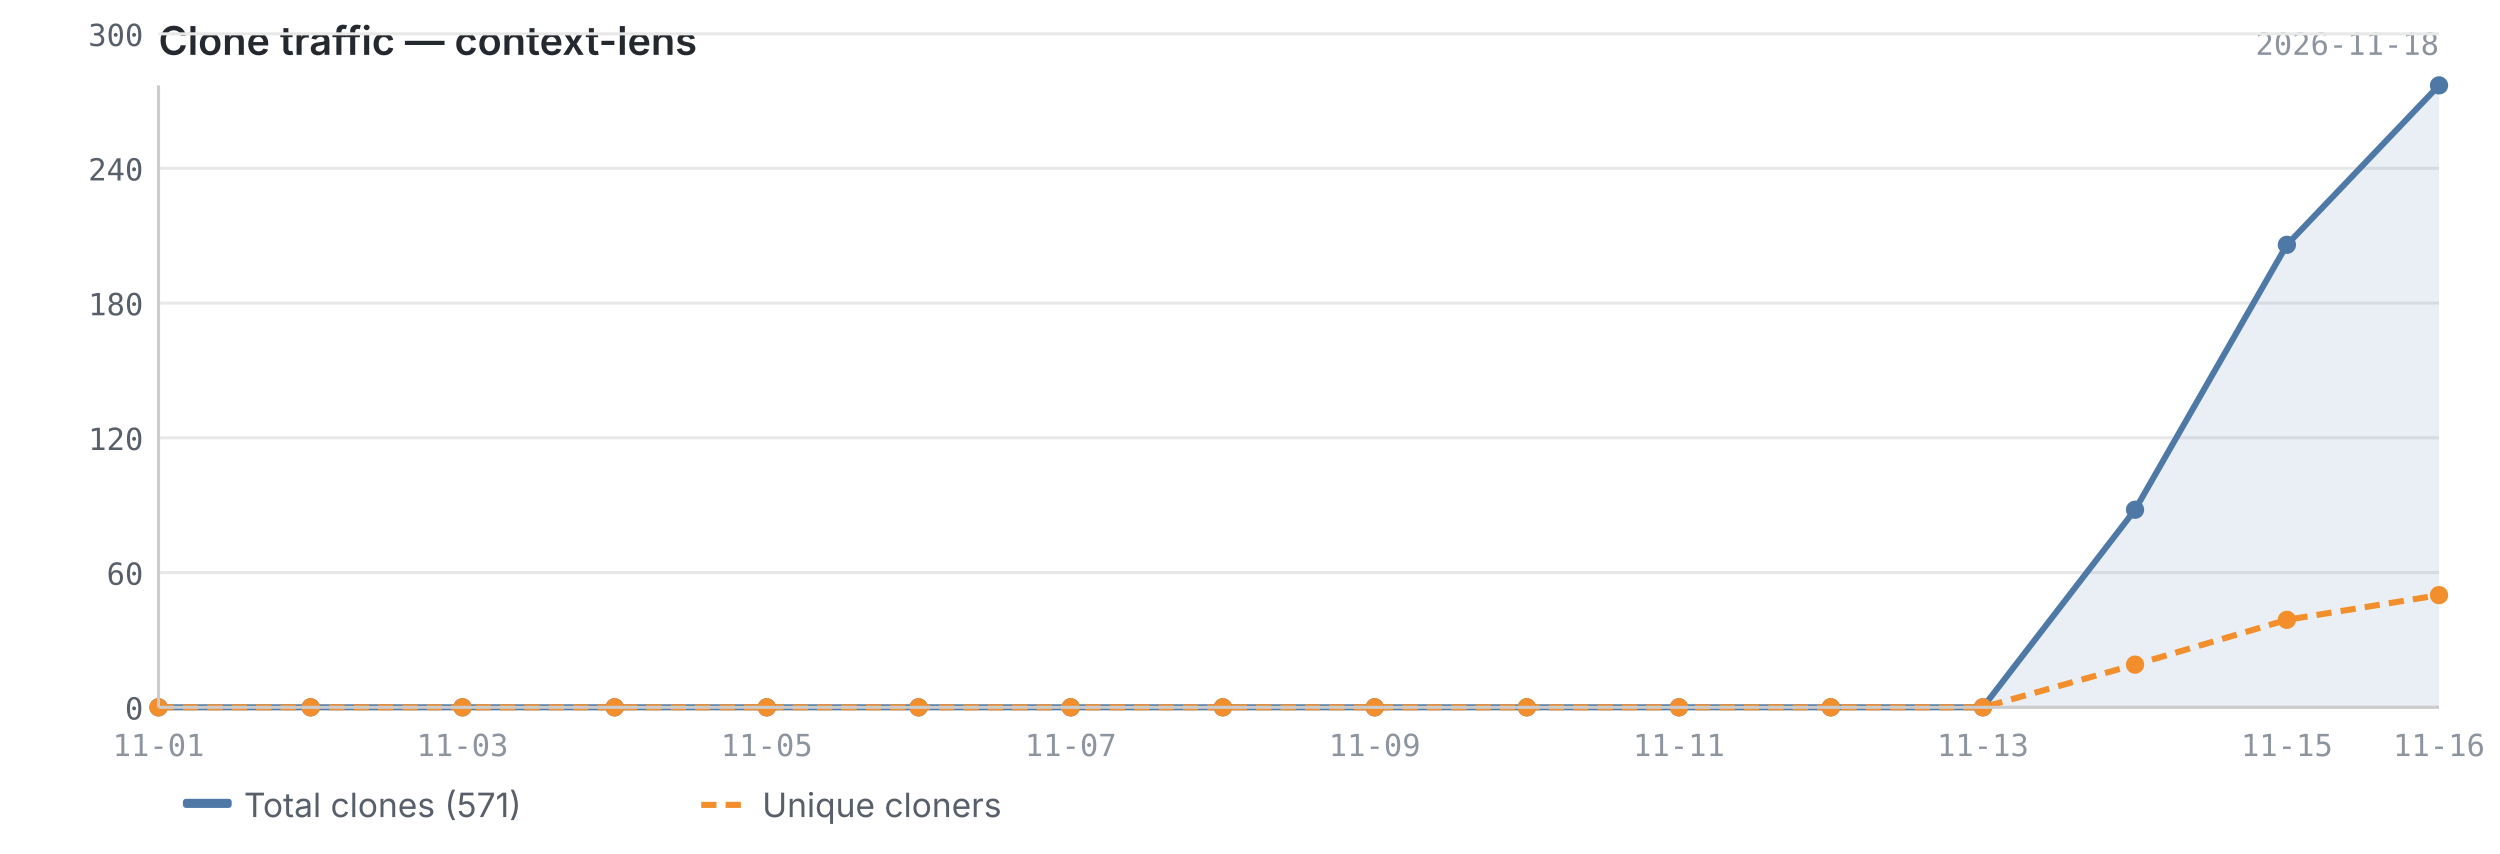
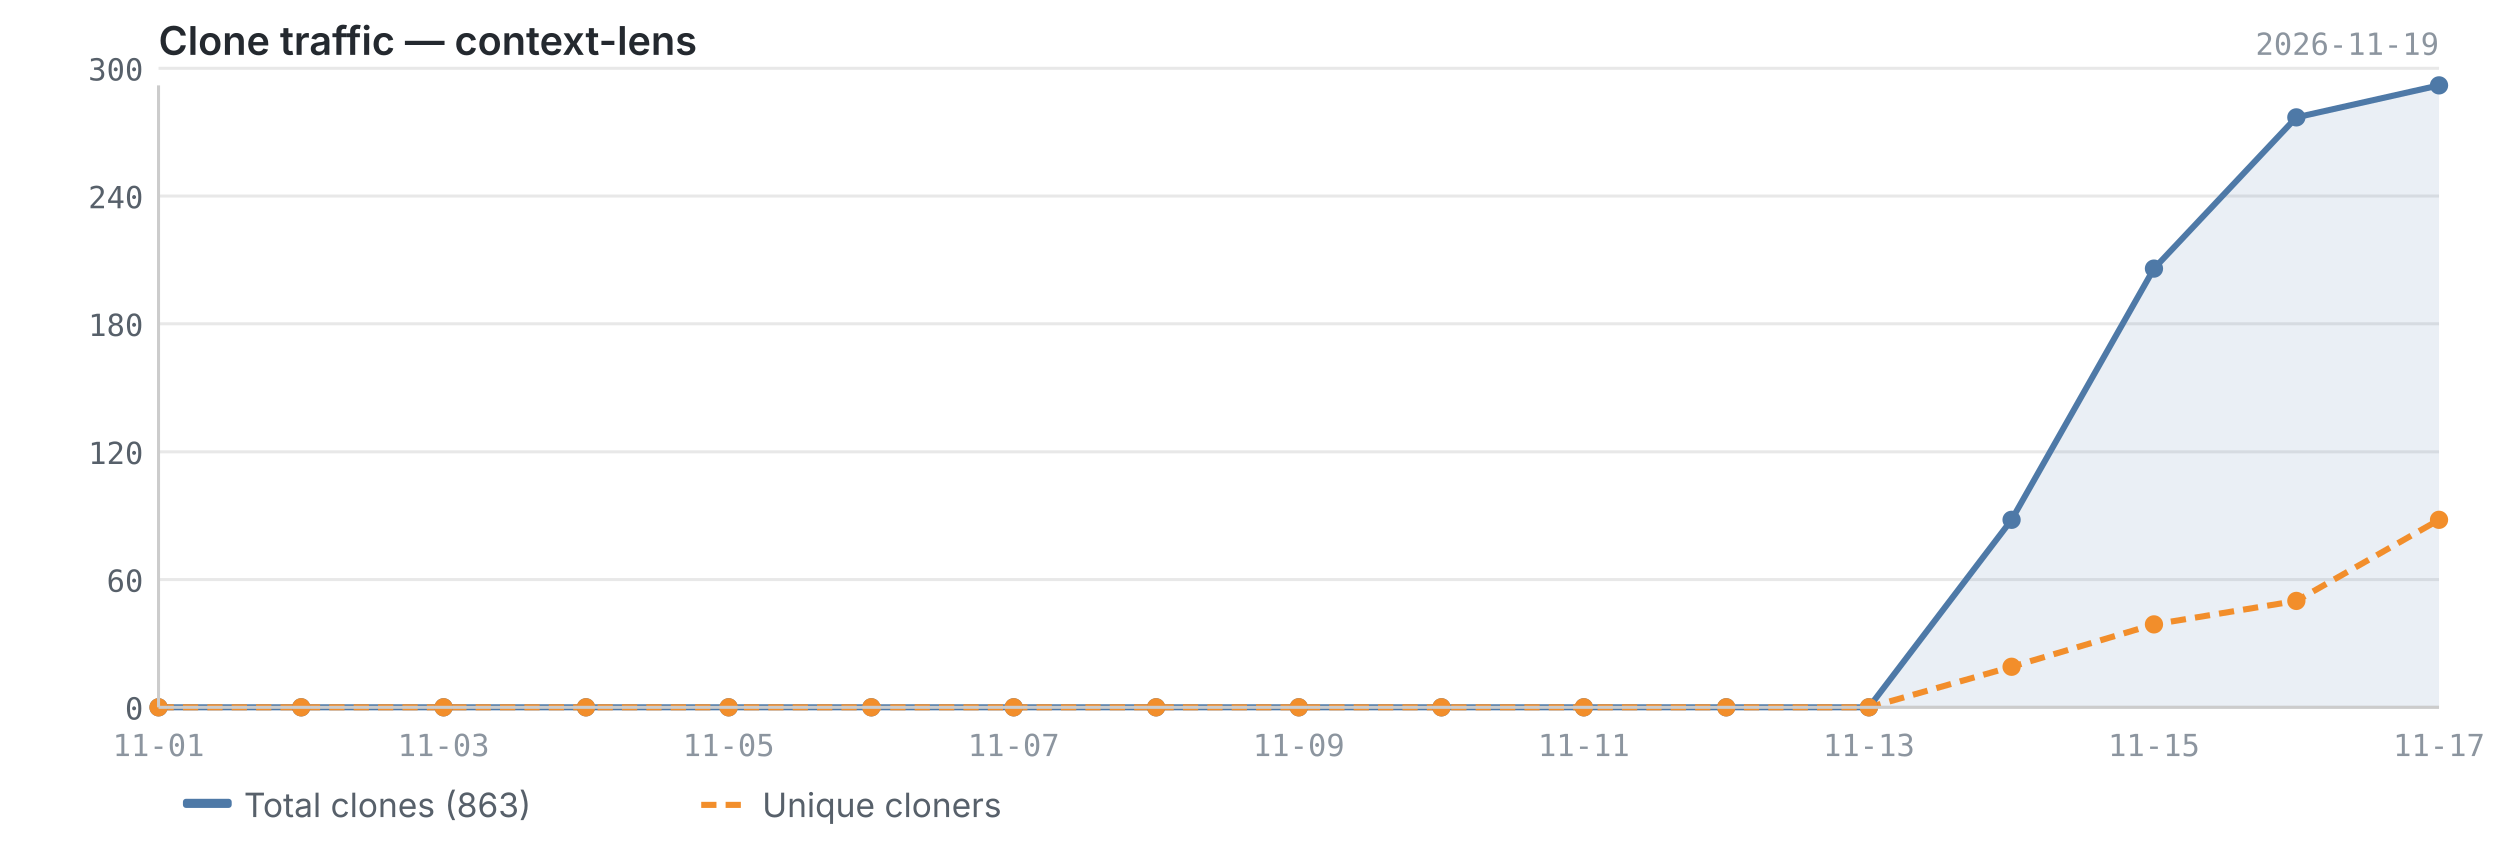
<svg xmlns="http://www.w3.org/2000/svg" viewBox="0 0 820 280" width="820" height="280">
  <text x="52" y="18" font-size="13" font-weight="600" fill="#24292f" font-family="-apple-system, BlinkMacSystemFont, 'Segoe UI', sans-serif">Clone traffic — context-lens</text>
-   <text x="800" y="18" font-size="10" fill="#8c959f" font-family="ui-monospace, SFMono-Regular, 'SF Mono', Menlo, monospace" text-anchor="end">2026-11-18</text>
+   <text x="800" y="18" font-size="10" fill="#8c959f" font-family="ui-monospace, SFMono-Regular, 'SF Mono', Menlo, monospace" text-anchor="end">2026-11-19</text>
  <line x1="52" y1="232.0" x2="800" y2="232.0" stroke="#e8e8e8" stroke-width="1" />
-   <line x1="52" y1="187.8" x2="800" y2="187.8" stroke="#e8e8e8" stroke-width="1" />
-   <line x1="52" y1="143.6" x2="800" y2="143.6" stroke="#e8e8e8" stroke-width="1" />
-   <line x1="52" y1="99.4" x2="800" y2="99.4" stroke="#e8e8e8" stroke-width="1" />
-   <line x1="52" y1="55.2" x2="800" y2="55.2" stroke="#e8e8e8" stroke-width="1" />
-   <line x1="52" y1="11.1" x2="800" y2="11.1" stroke="#e8e8e8" stroke-width="1" />
-   <path d="M52.0,232.0 L52.0,232.0 L101.9,232.0 L151.7,232.0 L201.6,232.0 L251.5,232.0 L301.3,232.0 L351.2,232.0 L401.1,232.0 L450.9,232.0 L500.8,232.0 L550.7,232.0 L600.5,232.0 L650.4,232.0 L700.3,167.2 L750.1,80.3 L800.0,28.0 L800.0,232.0 L52.0,232.0Z" fill="#4e79a7" opacity="0.12" />
-   <polyline points="52.0,232.0 101.9,232.0 151.7,232.0 201.6,232.0 251.5,232.0 301.3,232.0 351.2,232.0 401.1,232.0 450.9,232.0 500.8,232.0 550.7,232.0 600.5,232.0 650.4,232.0 700.3,167.2 750.1,80.3 800.0,28.0" fill="none" stroke="#4e79a7" stroke-width="2" stroke-linejoin="round" />
-   <polyline points="52.0,232.0 101.9,232.0 151.7,232.0 201.6,232.0 251.5,232.0 301.3,232.0 351.2,232.0 401.1,232.0 450.9,232.0 500.8,232.0 550.7,232.0 600.5,232.0 650.4,232.0 700.3,218.0 750.1,203.3 800.0,195.2" fill="none" stroke="#f28e2b" stroke-width="2" stroke-linejoin="round" stroke-dasharray="5,3" />
+   <line x1="52" y1="190.1" x2="800" y2="190.1" stroke="#e8e8e8" stroke-width="1" />
+   <line x1="52" y1="148.2" x2="800" y2="148.2" stroke="#e8e8e8" stroke-width="1" />
+   <line x1="52" y1="106.2" x2="800" y2="106.2" stroke="#e8e8e8" stroke-width="1" />
+   <line x1="52" y1="64.3" x2="800" y2="64.3" stroke="#e8e8e8" stroke-width="1" />
+   <line x1="52" y1="22.4" x2="800" y2="22.4" stroke="#e8e8e8" stroke-width="1" />
+   <path d="M52.0,232.0 L52.0,232.0 L98.8,232.0 L145.5,232.0 L192.2,232.0 L239.0,232.0 L285.8,232.0 L332.5,232.0 L379.2,232.0 L426.0,232.0 L472.8,232.0 L519.5,232.0 L566.2,232.0 L613.0,232.0 L659.8,170.5 L706.5,88.1 L753.2,38.5 L800.0,28.0 L800.0,232.0 L52.0,232.0Z" fill="#4e79a7" opacity="0.12" />
+   <polyline points="52.0,232.0 98.8,232.0 145.5,232.0 192.2,232.0 239.0,232.0 285.8,232.0 332.5,232.0 379.2,232.0 426.0,232.0 472.8,232.0 519.5,232.0 566.2,232.0 613.0,232.0 659.8,170.5 706.5,88.1 753.2,38.5 800.0,28.0" fill="none" stroke="#4e79a7" stroke-width="2" stroke-linejoin="round" />
+   <polyline points="52.0,232.0 98.8,232.0 145.5,232.0 192.2,232.0 239.0,232.0 285.8,232.0 332.5,232.0 379.2,232.0 426.0,232.0 472.8,232.0 519.5,232.0 566.2,232.0 613.0,232.0 659.8,218.7 706.5,204.8 753.2,197.1 800.0,170.5" fill="none" stroke="#f28e2b" stroke-width="2" stroke-linejoin="round" stroke-dasharray="5,3" />
  <circle cx="52.0" cy="232.0" r="3" fill="#4e79a7" />
-   <circle cx="101.9" cy="232.0" r="3" fill="#4e79a7" />
-   <circle cx="151.7" cy="232.0" r="3" fill="#4e79a7" />
-   <circle cx="201.6" cy="232.0" r="3" fill="#4e79a7" />
-   <circle cx="251.5" cy="232.0" r="3" fill="#4e79a7" />
-   <circle cx="301.3" cy="232.0" r="3" fill="#4e79a7" />
-   <circle cx="351.2" cy="232.0" r="3" fill="#4e79a7" />
-   <circle cx="401.1" cy="232.0" r="3" fill="#4e79a7" />
-   <circle cx="450.9" cy="232.0" r="3" fill="#4e79a7" />
-   <circle cx="500.8" cy="232.0" r="3" fill="#4e79a7" />
-   <circle cx="550.7" cy="232.0" r="3" fill="#4e79a7" />
-   <circle cx="600.5" cy="232.0" r="3" fill="#4e79a7" />
-   <circle cx="650.4" cy="232.0" r="3" fill="#4e79a7" />
-   <circle cx="700.3" cy="167.2" r="3" fill="#4e79a7" />
-   <circle cx="750.1" cy="80.3" r="3" fill="#4e79a7" />
+   <circle cx="98.8" cy="232.0" r="3" fill="#4e79a7" />
+   <circle cx="145.5" cy="232.0" r="3" fill="#4e79a7" />
+   <circle cx="192.2" cy="232.0" r="3" fill="#4e79a7" />
+   <circle cx="239.0" cy="232.0" r="3" fill="#4e79a7" />
+   <circle cx="285.8" cy="232.0" r="3" fill="#4e79a7" />
+   <circle cx="332.5" cy="232.0" r="3" fill="#4e79a7" />
+   <circle cx="379.2" cy="232.0" r="3" fill="#4e79a7" />
+   <circle cx="426.0" cy="232.0" r="3" fill="#4e79a7" />
+   <circle cx="472.8" cy="232.0" r="3" fill="#4e79a7" />
+   <circle cx="519.5" cy="232.0" r="3" fill="#4e79a7" />
+   <circle cx="566.2" cy="232.0" r="3" fill="#4e79a7" />
+   <circle cx="613.0" cy="232.0" r="3" fill="#4e79a7" />
+   <circle cx="659.8" cy="170.5" r="3" fill="#4e79a7" />
+   <circle cx="706.5" cy="88.1" r="3" fill="#4e79a7" />
+   <circle cx="753.2" cy="38.5" r="3" fill="#4e79a7" />
  <circle cx="800.0" cy="28.0" r="3" fill="#4e79a7" />
  <circle cx="52.0" cy="232.0" r="3" fill="#f28e2b" />
-   <circle cx="101.9" cy="232.0" r="3" fill="#f28e2b" />
-   <circle cx="151.7" cy="232.0" r="3" fill="#f28e2b" />
-   <circle cx="201.6" cy="232.0" r="3" fill="#f28e2b" />
-   <circle cx="251.5" cy="232.0" r="3" fill="#f28e2b" />
-   <circle cx="301.3" cy="232.0" r="3" fill="#f28e2b" />
-   <circle cx="351.2" cy="232.0" r="3" fill="#f28e2b" />
-   <circle cx="401.1" cy="232.0" r="3" fill="#f28e2b" />
-   <circle cx="450.9" cy="232.0" r="3" fill="#f28e2b" />
-   <circle cx="500.8" cy="232.0" r="3" fill="#f28e2b" />
-   <circle cx="550.7" cy="232.0" r="3" fill="#f28e2b" />
-   <circle cx="600.5" cy="232.0" r="3" fill="#f28e2b" />
-   <circle cx="650.4" cy="232.0" r="3" fill="#f28e2b" />
-   <circle cx="700.3" cy="218.0" r="3" fill="#f28e2b" />
-   <circle cx="750.1" cy="203.3" r="3" fill="#f28e2b" />
-   <circle cx="800.0" cy="195.2" r="3" fill="#f28e2b" />
+   <circle cx="98.8" cy="232.0" r="3" fill="#f28e2b" />
+   <circle cx="145.5" cy="232.0" r="3" fill="#f28e2b" />
+   <circle cx="192.2" cy="232.0" r="3" fill="#f28e2b" />
+   <circle cx="239.0" cy="232.0" r="3" fill="#f28e2b" />
+   <circle cx="285.8" cy="232.0" r="3" fill="#f28e2b" />
+   <circle cx="332.5" cy="232.0" r="3" fill="#f28e2b" />
+   <circle cx="379.2" cy="232.0" r="3" fill="#f28e2b" />
+   <circle cx="426.0" cy="232.0" r="3" fill="#f28e2b" />
+   <circle cx="472.8" cy="232.0" r="3" fill="#f28e2b" />
+   <circle cx="519.5" cy="232.0" r="3" fill="#f28e2b" />
+   <circle cx="566.2" cy="232.0" r="3" fill="#f28e2b" />
+   <circle cx="613.0" cy="232.0" r="3" fill="#f28e2b" />
+   <circle cx="659.8" cy="218.7" r="3" fill="#f28e2b" />
+   <circle cx="706.5" cy="204.8" r="3" fill="#f28e2b" />
+   <circle cx="753.2" cy="197.1" r="3" fill="#f28e2b" />
+   <circle cx="800.0" cy="170.5" r="3" fill="#f28e2b" />
  <line x1="52" y1="28" x2="52" y2="232" stroke="#cccccc" stroke-width="1" />
  <line x1="52" y1="232" x2="800" y2="232" stroke="#cccccc" stroke-width="1" />
  <text x="47" y="236.0" text-anchor="end" font-size="10" fill="#57606a" font-family="ui-monospace, SFMono-Regular, 'SF Mono', Menlo, monospace">0</text>
-   <text x="47" y="191.8" text-anchor="end" font-size="10" fill="#57606a" font-family="ui-monospace, SFMono-Regular, 'SF Mono', Menlo, monospace">60</text>
-   <text x="47" y="147.6" text-anchor="end" font-size="10" fill="#57606a" font-family="ui-monospace, SFMono-Regular, 'SF Mono', Menlo, monospace">120</text>
-   <text x="47" y="103.4" text-anchor="end" font-size="10" fill="#57606a" font-family="ui-monospace, SFMono-Regular, 'SF Mono', Menlo, monospace">180</text>
-   <text x="47" y="59.2" text-anchor="end" font-size="10" fill="#57606a" font-family="ui-monospace, SFMono-Regular, 'SF Mono', Menlo, monospace">240</text>
-   <text x="47" y="15.1" text-anchor="end" font-size="10" fill="#57606a" font-family="ui-monospace, SFMono-Regular, 'SF Mono', Menlo, monospace">300</text>
+   <text x="47" y="194.1" text-anchor="end" font-size="10" fill="#57606a" font-family="ui-monospace, SFMono-Regular, 'SF Mono', Menlo, monospace">60</text>
+   <text x="47" y="152.2" text-anchor="end" font-size="10" fill="#57606a" font-family="ui-monospace, SFMono-Regular, 'SF Mono', Menlo, monospace">120</text>
+   <text x="47" y="110.2" text-anchor="end" font-size="10" fill="#57606a" font-family="ui-monospace, SFMono-Regular, 'SF Mono', Menlo, monospace">180</text>
+   <text x="47" y="68.3" text-anchor="end" font-size="10" fill="#57606a" font-family="ui-monospace, SFMono-Regular, 'SF Mono', Menlo, monospace">240</text>
+   <text x="47" y="26.4" text-anchor="end" font-size="10" fill="#57606a" font-family="ui-monospace, SFMono-Regular, 'SF Mono', Menlo, monospace">300</text>
  <text x="52.0" y="248" text-anchor="middle" font-size="10" fill="#8c959f" font-family="ui-monospace, SFMono-Regular, 'SF Mono', Menlo, monospace">11-01</text>
-   <text x="151.7" y="248" text-anchor="middle" font-size="10" fill="#8c959f" font-family="ui-monospace, SFMono-Regular, 'SF Mono', Menlo, monospace">11-03</text>
-   <text x="251.5" y="248" text-anchor="middle" font-size="10" fill="#8c959f" font-family="ui-monospace, SFMono-Regular, 'SF Mono', Menlo, monospace">11-05</text>
-   <text x="351.2" y="248" text-anchor="middle" font-size="10" fill="#8c959f" font-family="ui-monospace, SFMono-Regular, 'SF Mono', Menlo, monospace">11-07</text>
-   <text x="450.9" y="248" text-anchor="middle" font-size="10" fill="#8c959f" font-family="ui-monospace, SFMono-Regular, 'SF Mono', Menlo, monospace">11-09</text>
-   <text x="550.7" y="248" text-anchor="middle" font-size="10" fill="#8c959f" font-family="ui-monospace, SFMono-Regular, 'SF Mono', Menlo, monospace">11-11</text>
-   <text x="650.4" y="248" text-anchor="middle" font-size="10" fill="#8c959f" font-family="ui-monospace, SFMono-Regular, 'SF Mono', Menlo, monospace">11-13</text>
-   <text x="750.1" y="248" text-anchor="middle" font-size="10" fill="#8c959f" font-family="ui-monospace, SFMono-Regular, 'SF Mono', Menlo, monospace">11-15</text>
-   <text x="800.0" y="248" text-anchor="middle" font-size="10" fill="#8c959f" font-family="ui-monospace, SFMono-Regular, 'SF Mono', Menlo, monospace">11-16</text>
+   <text x="145.5" y="248" text-anchor="middle" font-size="10" fill="#8c959f" font-family="ui-monospace, SFMono-Regular, 'SF Mono', Menlo, monospace">11-03</text>
+   <text x="239.0" y="248" text-anchor="middle" font-size="10" fill="#8c959f" font-family="ui-monospace, SFMono-Regular, 'SF Mono', Menlo, monospace">11-05</text>
+   <text x="332.5" y="248" text-anchor="middle" font-size="10" fill="#8c959f" font-family="ui-monospace, SFMono-Regular, 'SF Mono', Menlo, monospace">11-07</text>
+   <text x="426.0" y="248" text-anchor="middle" font-size="10" fill="#8c959f" font-family="ui-monospace, SFMono-Regular, 'SF Mono', Menlo, monospace">11-09</text>
+   <text x="519.5" y="248" text-anchor="middle" font-size="10" fill="#8c959f" font-family="ui-monospace, SFMono-Regular, 'SF Mono', Menlo, monospace">11-11</text>
+   <text x="613.0" y="248" text-anchor="middle" font-size="10" fill="#8c959f" font-family="ui-monospace, SFMono-Regular, 'SF Mono', Menlo, monospace">11-13</text>
+   <text x="706.5" y="248" text-anchor="middle" font-size="10" fill="#8c959f" font-family="ui-monospace, SFMono-Regular, 'SF Mono', Menlo, monospace">11-15</text>
+   <text x="800.0" y="248" text-anchor="middle" font-size="10" fill="#8c959f" font-family="ui-monospace, SFMono-Regular, 'SF Mono', Menlo, monospace">11-17</text>
  <rect x="60" y="262" width="16" height="3" fill="#4e79a7" rx="1" />
-   <text x="80" y="268" font-size="11" fill="#57606a" font-family="-apple-system, BlinkMacSystemFont, 'Segoe UI', sans-serif">Total clones (571)</text>
+   <text x="80" y="268" font-size="11" fill="#57606a" font-family="-apple-system, BlinkMacSystemFont, 'Segoe UI', sans-serif">Total clones (863)</text>
  <line x1="230" y1="264" x2="246" y2="264" stroke="#f28e2b" stroke-width="2" stroke-dasharray="5,3" />
  <text x="250" y="268" font-size="11" fill="#57606a" font-family="-apple-system, BlinkMacSystemFont, 'Segoe UI', sans-serif">Unique cloners</text>
</svg>
